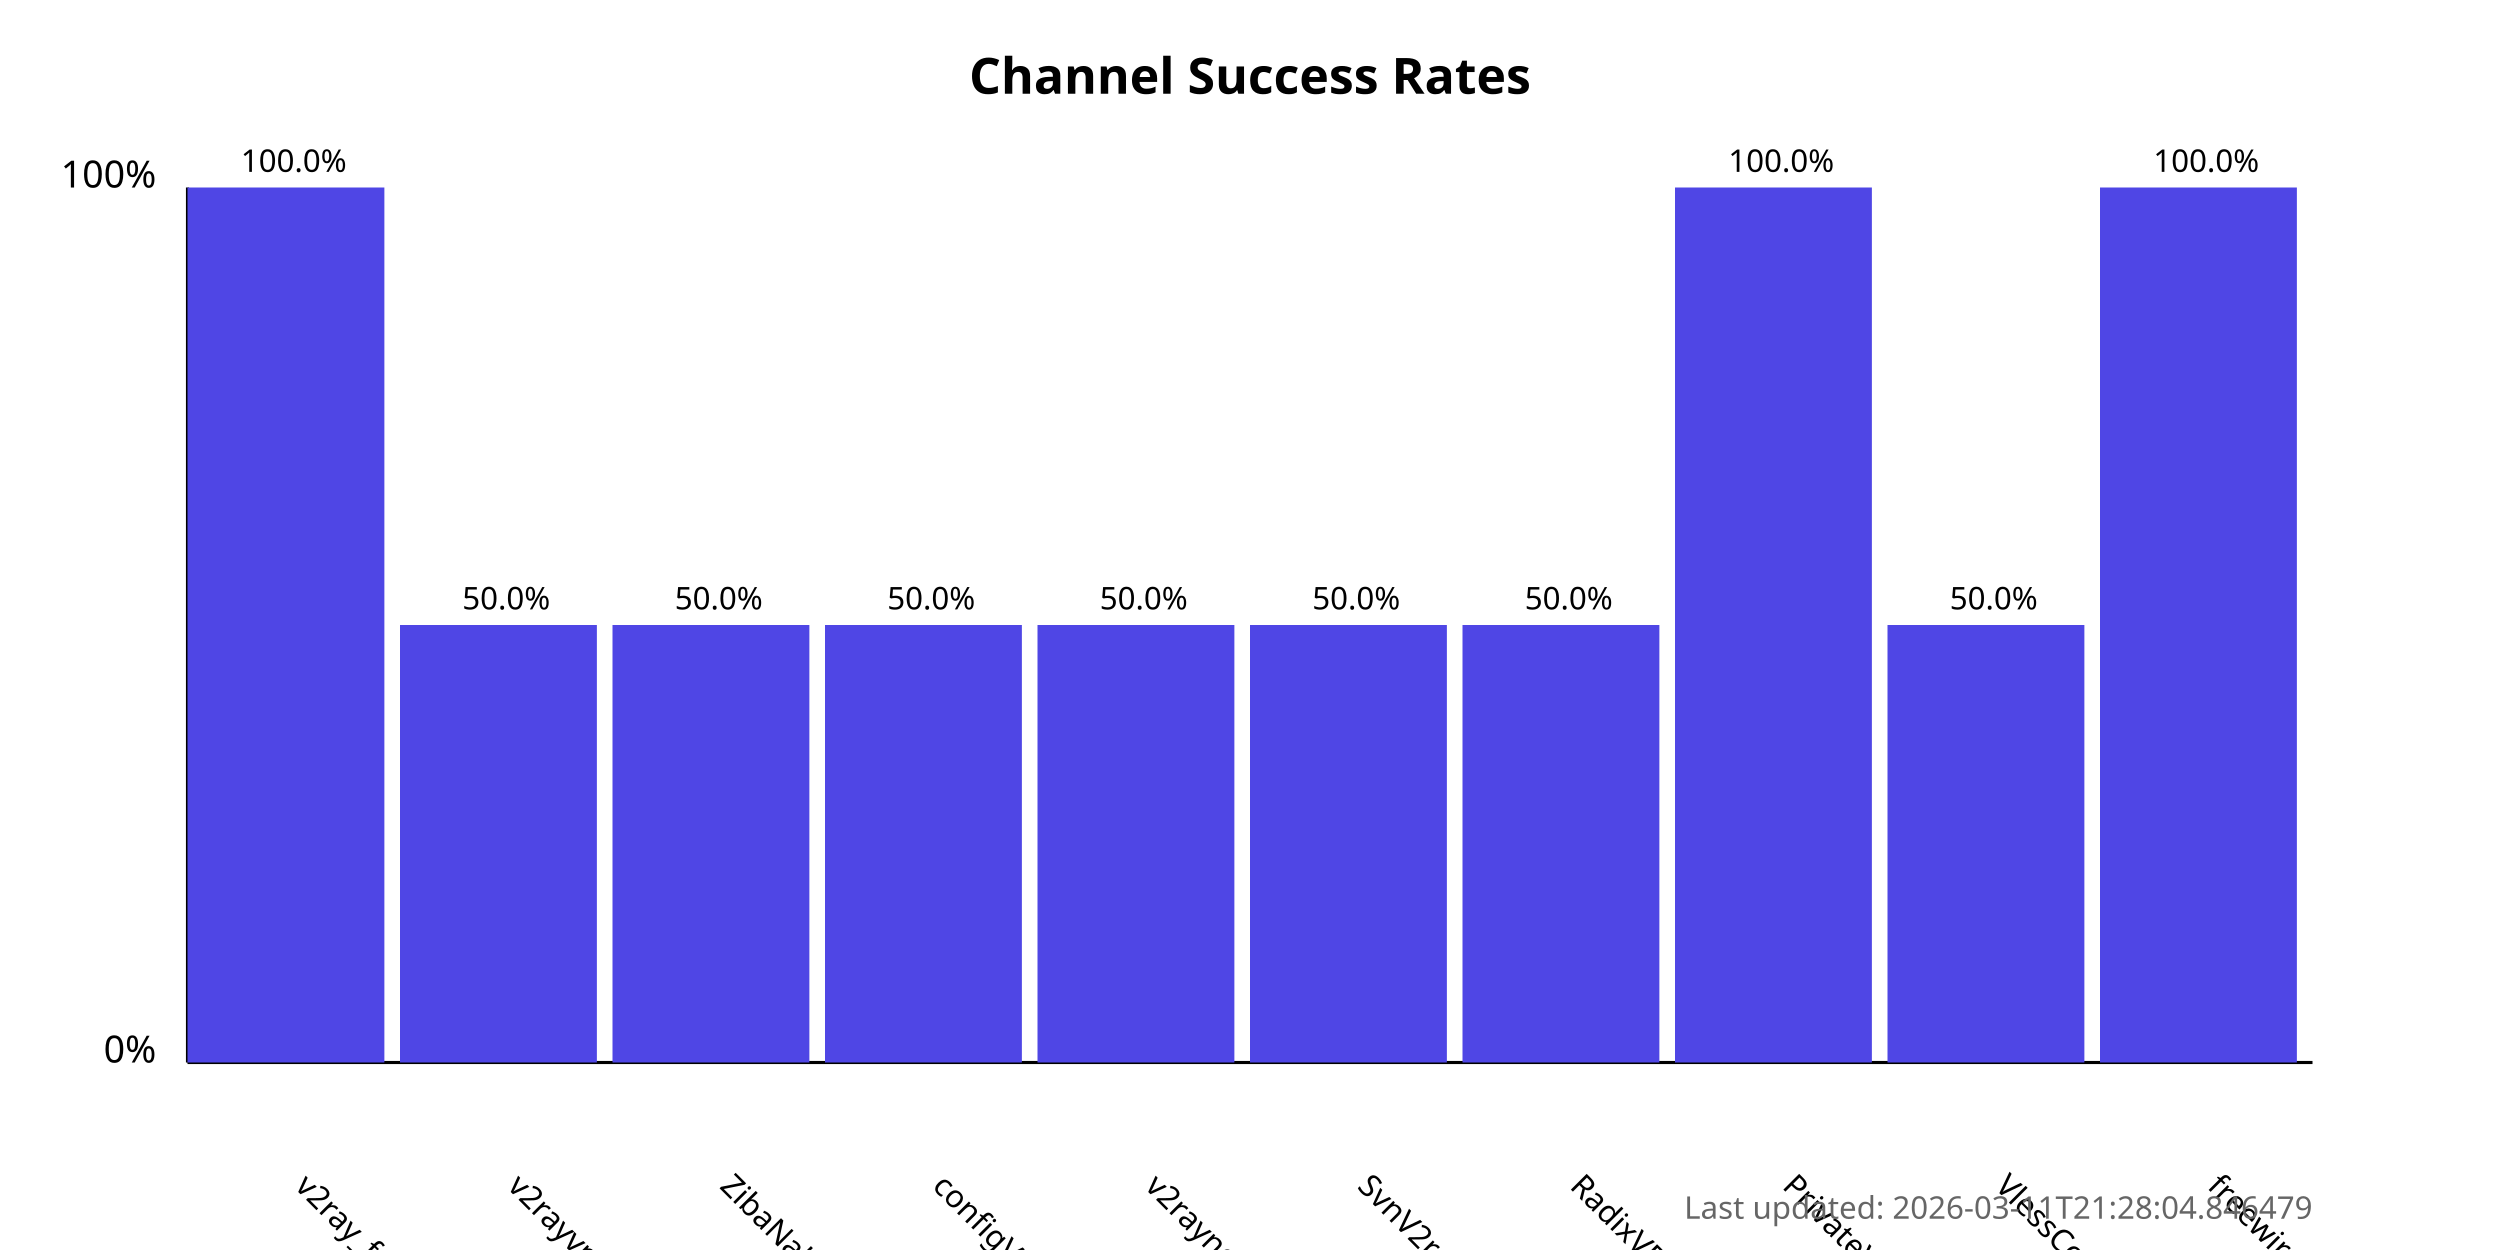
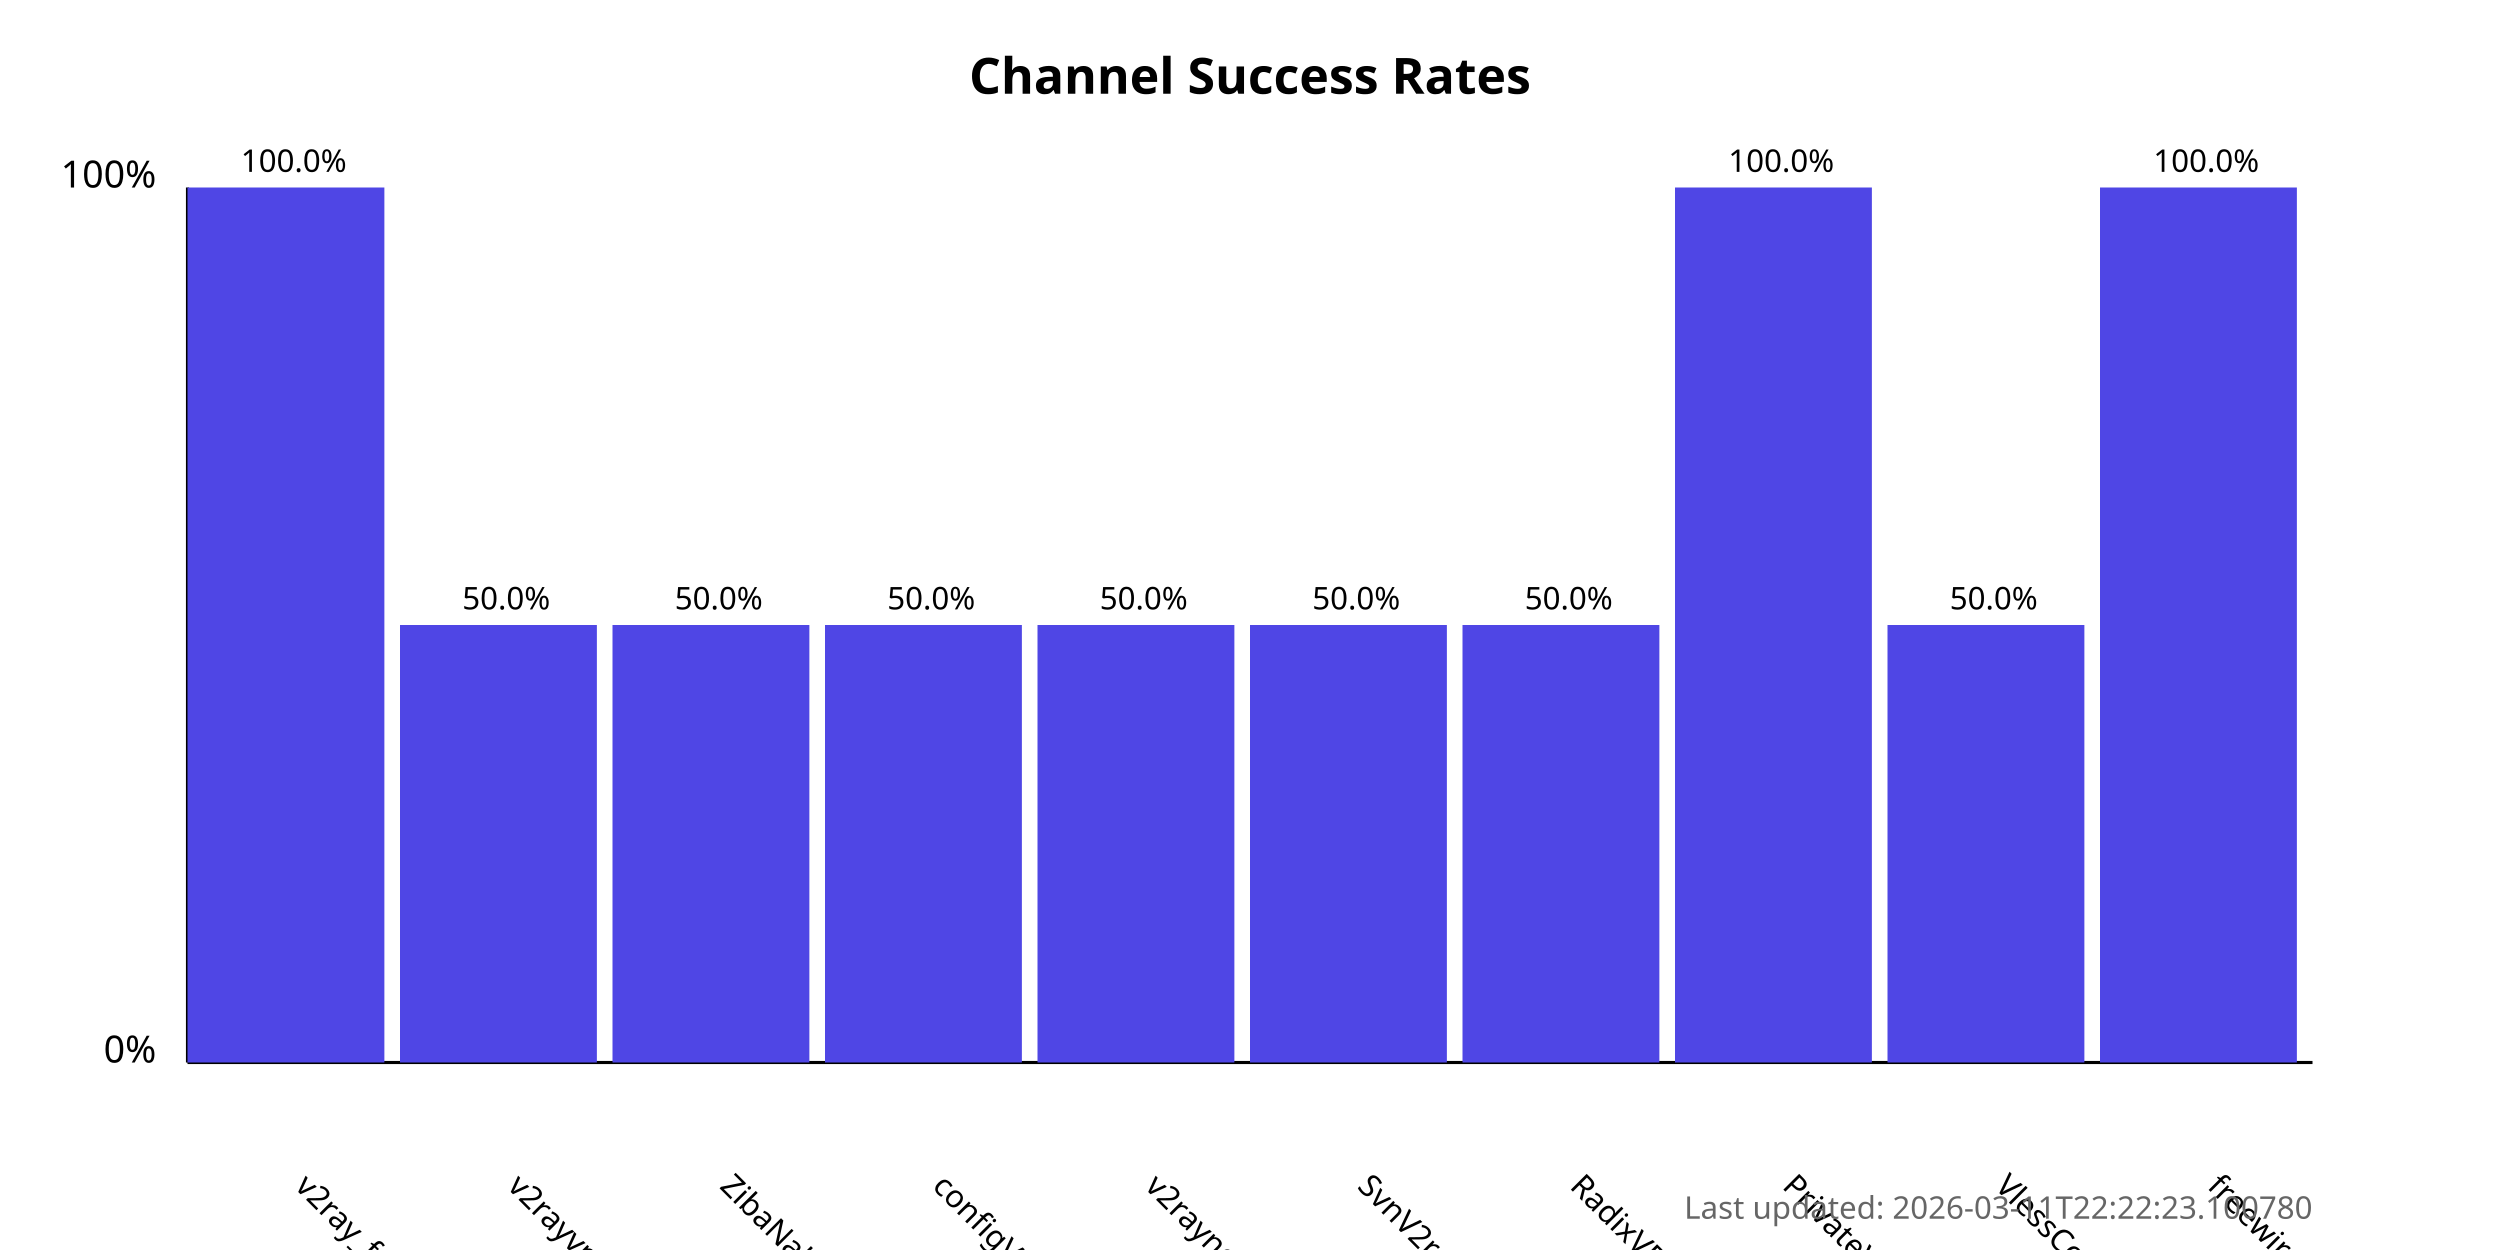
<svg xmlns="http://www.w3.org/2000/svg" width="800" height="400">
  <style>
            .chart-title { font: bold 16px sans-serif; }
            .axis-label { font: 12px sans-serif; }
            .tick-label { font: 10px sans-serif; }
            .bar { fill: #4f46e5; }
            .bar:hover { fill: #6366f1; }
            .timestamp { font: 10px sans-serif; fill: #666; }
        </style>
  <text x="400.0" y="30" text-anchor="middle" class="chart-title">
            Channel Success Rates
        </text>
  <line x1="60" y1="340" x2="60" y2="60" stroke="black" stroke-width="1" />
  <line x1="60" y1="340" x2="740" y2="340" stroke="black" stroke-width="1" />
  <text x="50" y="340" text-anchor="end" class="axis-label">0%</text>
  <text x="50" y="60" text-anchor="end" class="axis-label">100%</text>
  <g>
    <rect x="60" y="60.0" width="63.0" height="280.0" class="bar" />
    <text x="94.0" y="380" transform="rotate(45, 94.0, 380)" text-anchor="start" class="tick-label">
                v2ray_free_conf
            </text>
    <text x="94.0" y="55.0" text-anchor="middle" class="tick-label">
                100.0%
            </text>
  </g>
  <g>
    <rect x="128.0" y="200.0" width="63.0" height="140.0" class="bar" />
    <text x="162.0" y="380" transform="rotate(45, 162.0, 380)" text-anchor="start" class="tick-label">
                v2rayvpno
            </text>
    <text x="162.0" y="195.0" text-anchor="middle" class="tick-label">
                50.0%
            </text>
  </g>
  <g>
    <rect x="196.0" y="200.0" width="63.0" height="140.0" class="bar" />
    <text x="230.0" y="380" transform="rotate(45, 230.0, 380)" text-anchor="start" class="tick-label">
                ZibaNabz
            </text>
    <text x="230.0" y="195.0" text-anchor="middle" class="tick-label">
                50.0%
            </text>
  </g>
  <g>
    <rect x="264.0" y="200.0" width="63.0" height="140.0" class="bar" />
    <text x="298.0" y="380" transform="rotate(45, 298.0, 380)" text-anchor="start" class="tick-label">
                configV2rayForFree
            </text>
    <text x="298.0" y="195.0" text-anchor="middle" class="tick-label">
                50.0%
            </text>
  </g>
  <g>
    <rect x="332.0" y="200.0" width="63.0" height="140.0" class="bar" />
    <text x="366.0" y="380" transform="rotate(45, 366.0, 380)" text-anchor="start" class="tick-label">
                v2rayngvpn
            </text>
    <text x="366.0" y="195.0" text-anchor="middle" class="tick-label">
                50.0%
            </text>
  </g>
  <g>
    <rect x="400.0" y="200.0" width="63.0" height="140.0" class="bar" />
    <text x="434.0" y="380" transform="rotate(45, 434.0, 380)" text-anchor="start" class="tick-label">
                SvnV2ray
            </text>
    <text x="434.0" y="195.0" text-anchor="middle" class="tick-label">
                50.0%
            </text>
  </g>
  <g>
    <rect x="468.0" y="200.0" width="63.0" height="140.0" class="bar" />
    <text x="502.0" y="380" transform="rotate(45, 502.0, 380)" text-anchor="start" class="tick-label">
                RadixVPN
            </text>
    <text x="502.0" y="195.0" text-anchor="middle" class="tick-label">
                50.0%
            </text>
  </g>
  <g>
    <rect x="536.0" y="60.0" width="63.0" height="280.0" class="bar" />
    <text x="570.0" y="380" transform="rotate(45, 570.0, 380)" text-anchor="start" class="tick-label">
                PrivateVPNs
            </text>
    <text x="570.0" y="55.0" text-anchor="middle" class="tick-label">
                100.0%
            </text>
  </g>
  <g>
    <rect x="604.0" y="200.0" width="63.0" height="140.0" class="bar" />
    <text x="638.0" y="380" transform="rotate(45, 638.0, 380)" text-anchor="start" class="tick-label">
                VlessConfig
            </text>
    <text x="638.0" y="195.0" text-anchor="middle" class="tick-label">
                50.0%
            </text>
  </g>
  <g>
    <rect x="672.0" y="60.0" width="63.0" height="280.0" class="bar" />
    <text x="706.0" y="380" transform="rotate(45, 706.0, 380)" text-anchor="start" class="tick-label">
                freewireguard
            </text>
    <text x="706.0" y="55.0" text-anchor="middle" class="tick-label">
                100.0%
            </text>
  </g>
  <text x="740" y="390" text-anchor="end" class="timestamp">
-             Last updated: 2026-03-11T21:28:04.846479
+             Last updated: 2026-03-11T22:22:23.100780
        </text>
</svg>
